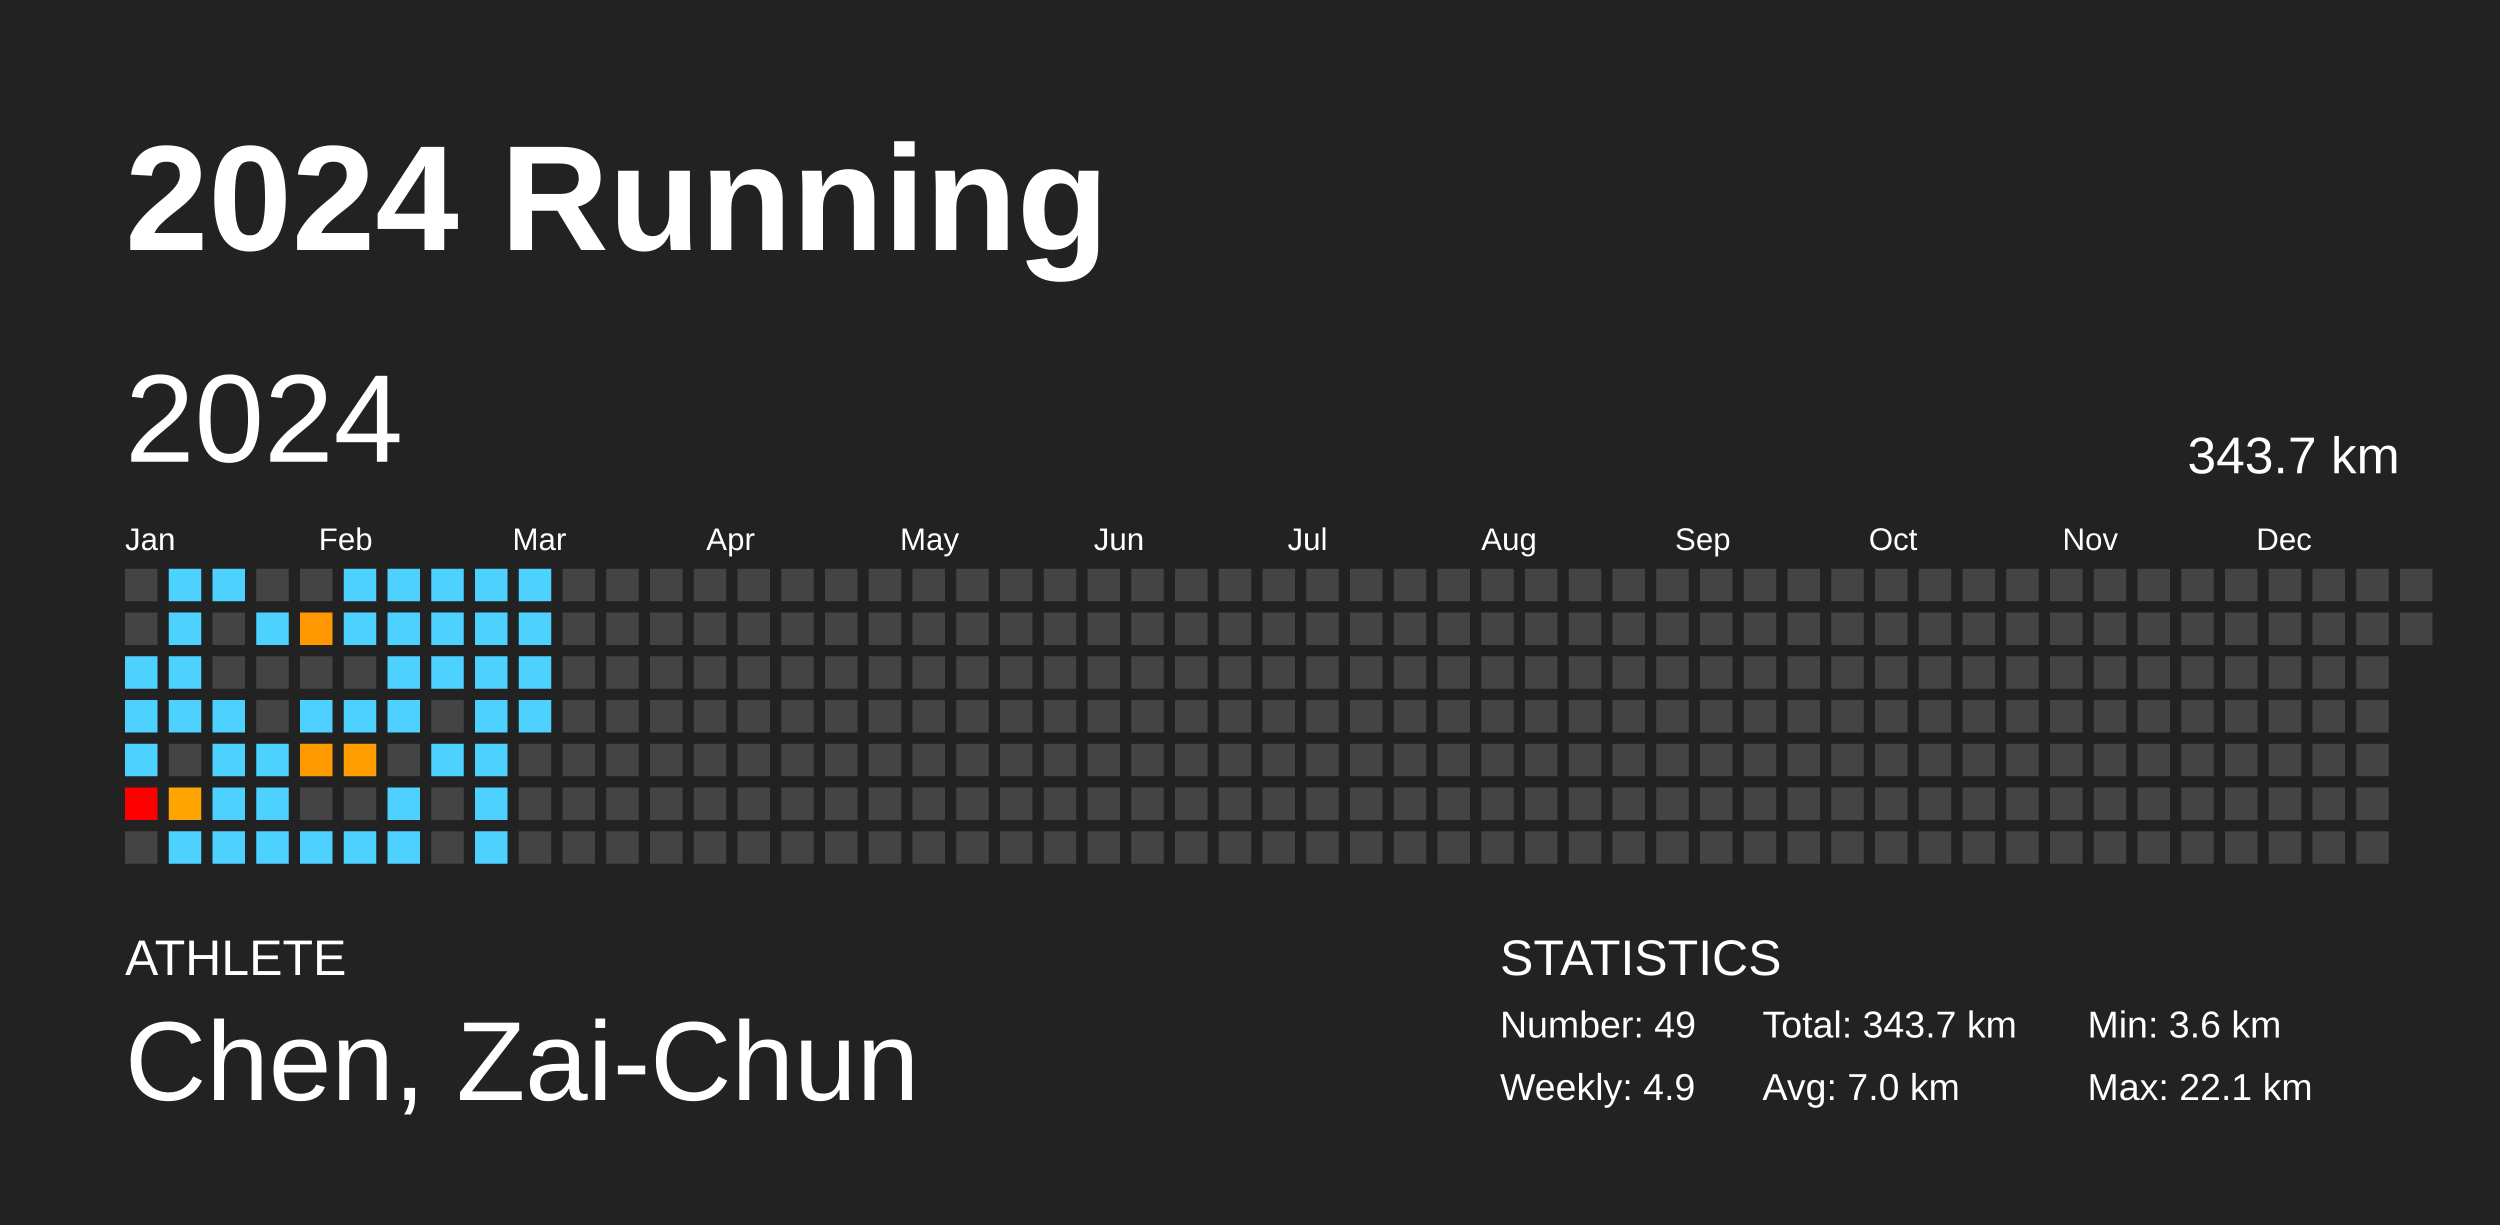
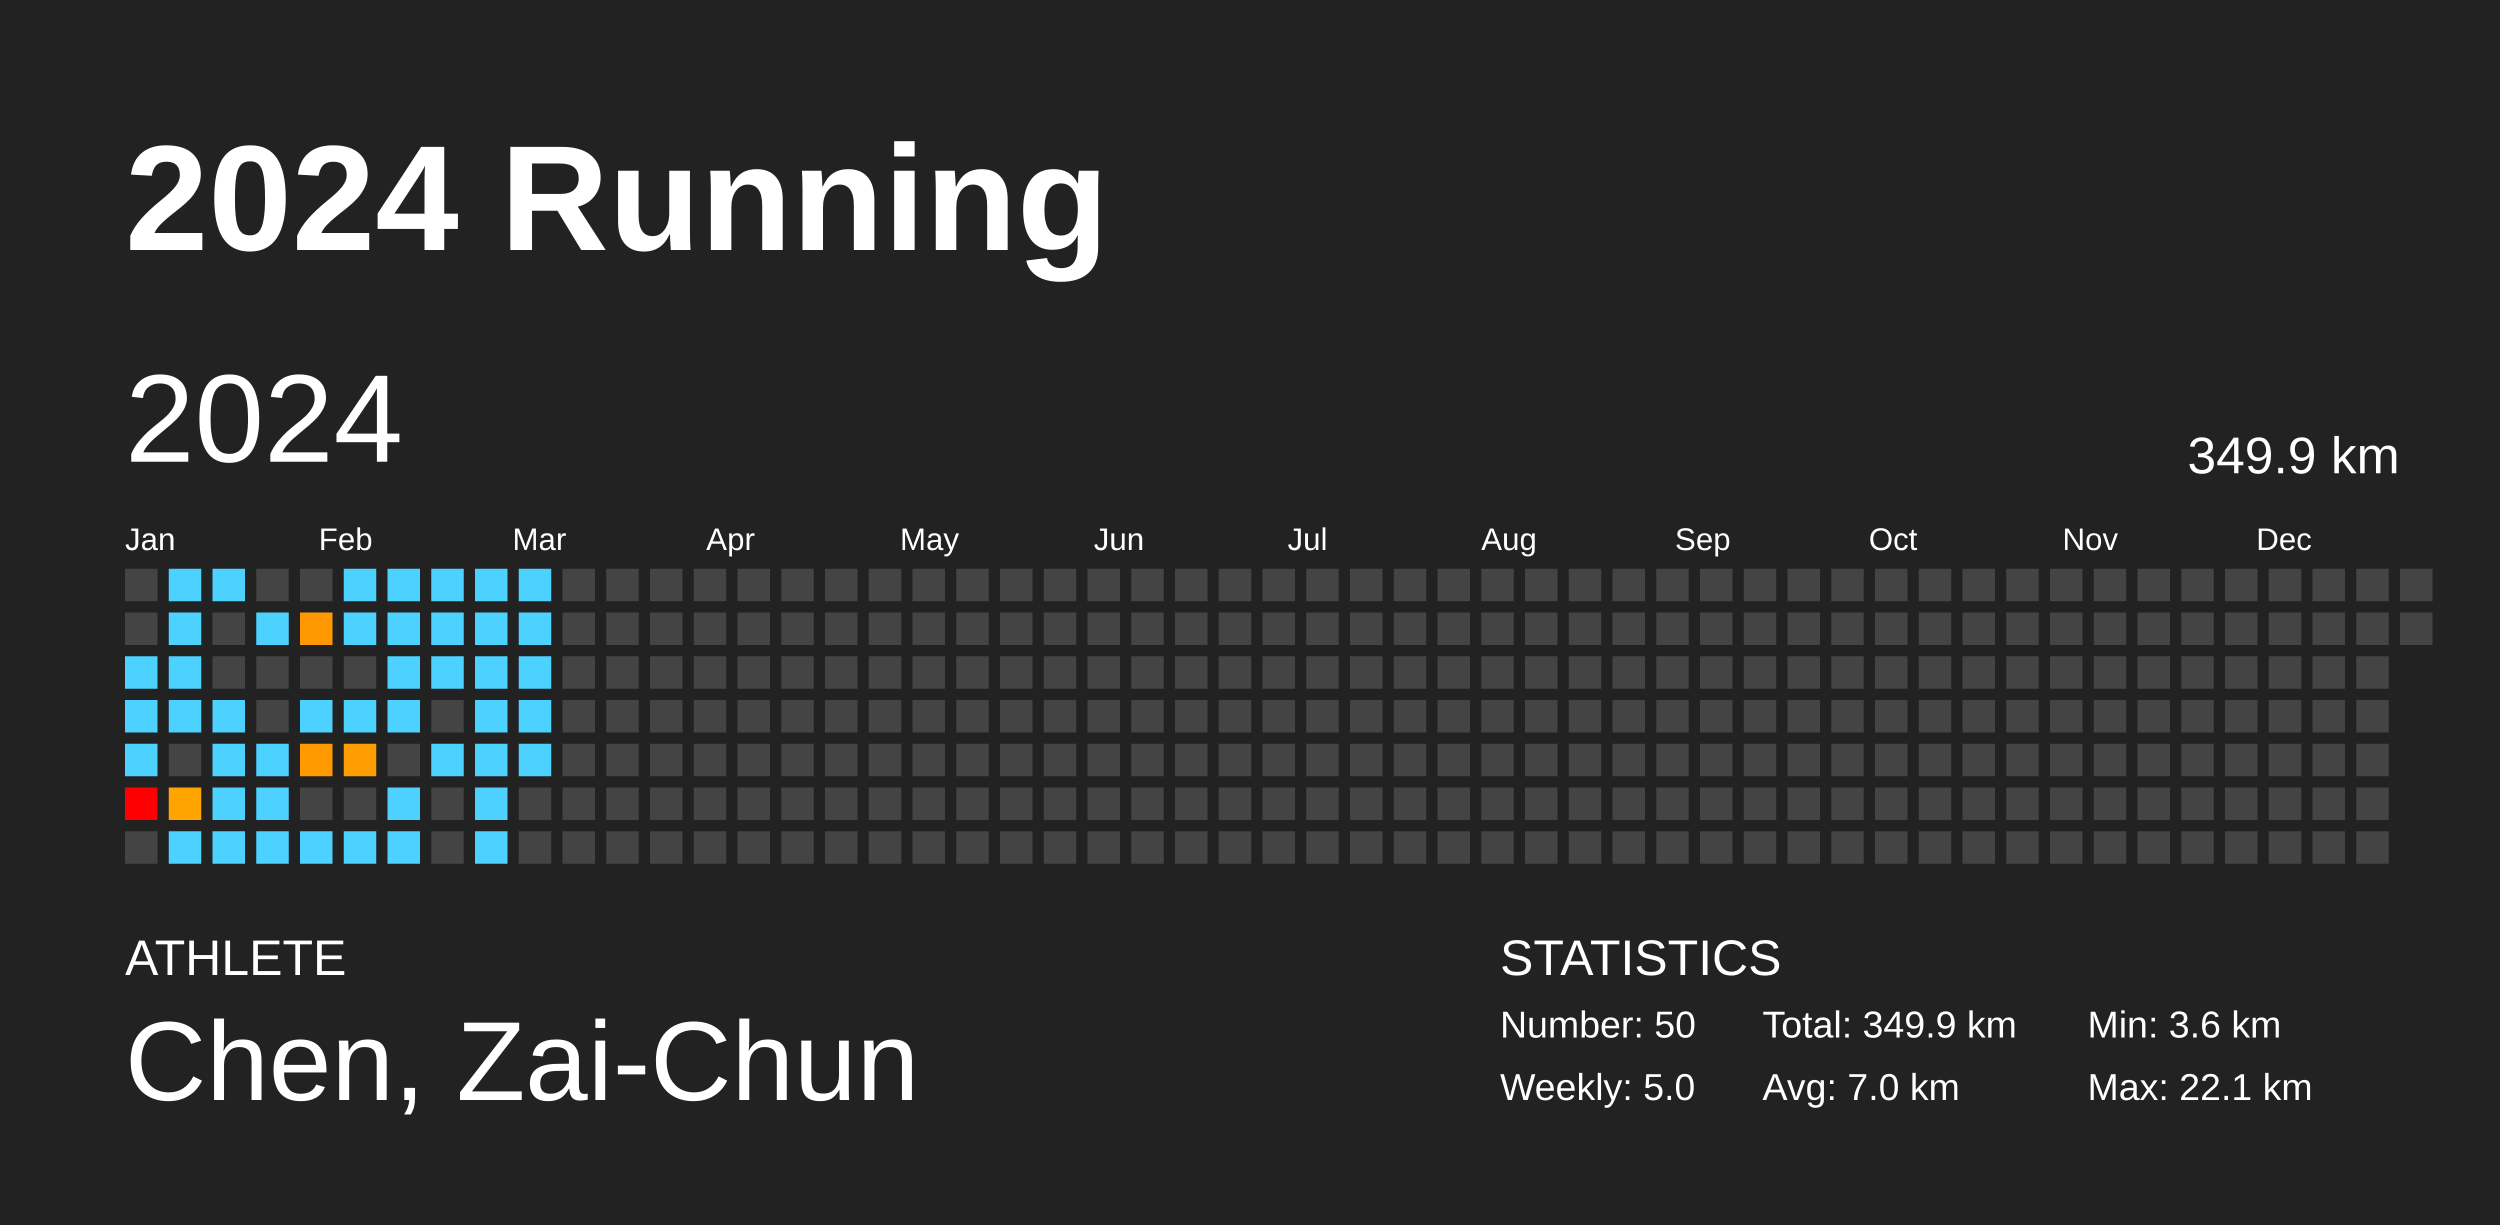
<svg xmlns="http://www.w3.org/2000/svg" baseProfile="full" height="98mm" version="1.1" viewBox="0,0,200,98" width="200mm">
  <defs />
  <rect fill="#222222" height="98" width="200" x="0" y="0" />
  <text fill="#FFFFFF" style="font-size:12px; font-family:Arial; font-weight:bold;" x="10" y="20">2024 Running</text>
  <text fill="#FFFFFF" style="font-size:4px; font-family:Arial" x="10" y="78">ATHLETE</text>
  <text fill="#FFFFFF" style="font-size:9px; font-family:Arial" x="10" y="88">Chen, Zai-Chun</text>
  <text fill="#FFFFFF" style="font-size:4px; font-family:Arial" x="120" y="78">STATISTICS</text>
-   <text fill="#FFFFFF" style="font-size:3px; font-family:Arial" x="120" y="83">Number: 49</text>
-   <text fill="#FFFFFF" style="font-size:3px; font-family:Arial" x="120" y="88">Weekly: 4.9</text>
-   <text fill="#FFFFFF" style="font-size:3px; font-family:Arial" x="141" y="83">Total: 343.7 km</text>
+   <text fill="#FFFFFF" style="font-size:3px; font-family:Arial" x="120" y="83">Number: 50</text>
+   <text fill="#FFFFFF" style="font-size:3px; font-family:Arial" x="120" y="88">Weekly: 5.0</text>
+   <text fill="#FFFFFF" style="font-size:3px; font-family:Arial" x="141" y="83">Total: 349.9 km</text>
  <text fill="#FFFFFF" style="font-size:3px; font-family:Arial" x="141" y="88">Avg: 7.0 km</text>
  <text fill="#FFFFFF" style="font-size:3px; font-family:Arial" x="167" y="83">Min: 3.6 km</text>
  <text fill="#FFFFFF" style="font-size:3px; font-family:Arial" x="167" y="88">Max: 22.1 km</text>
  <text dominant-baseline="hanging" fill="#FFFFFF" style="font-size:10.0px; font-family:Arial;" x="10" y="30">2024</text>
-   <text dominant-baseline="hanging" fill="#FFFFFF" style="font-size:4.125px; font-family:Arial;" x="175" y="35">343.7 km</text>
+   <text dominant-baseline="hanging" fill="#FFFFFF" style="font-size:4.125px; font-family:Arial;" x="175" y="35">349.9 km</text>
  <text fill="#FFFFFF" style="font-size:2.5px; font-family:Arial" x="10.0" y="44">Jan</text>
  <text fill="#FFFFFF" style="font-size:2.5px; font-family:Arial" x="25.5" y="44">Feb</text>
  <text fill="#FFFFFF" style="font-size:2.5px; font-family:Arial" x="41.0" y="44">Mar</text>
  <text fill="#FFFFFF" style="font-size:2.5px; font-family:Arial" x="56.5" y="44">Apr</text>
  <text fill="#FFFFFF" style="font-size:2.5px; font-family:Arial" x="72.0" y="44">May</text>
  <text fill="#FFFFFF" style="font-size:2.5px; font-family:Arial" x="87.5" y="44">Jun</text>
  <text fill="#FFFFFF" style="font-size:2.5px; font-family:Arial" x="103.0" y="44">Jul</text>
  <text fill="#FFFFFF" style="font-size:2.5px; font-family:Arial" x="118.5" y="44">Aug</text>
  <text fill="#FFFFFF" style="font-size:2.5px; font-family:Arial" x="134.0" y="44">Sep</text>
  <text fill="#FFFFFF" style="font-size:2.5px; font-family:Arial" x="149.5" y="44">Oct</text>
  <text fill="#FFFFFF" style="font-size:2.5px; font-family:Arial" x="165.0" y="44">Nov</text>
  <text fill="#FFFFFF" style="font-size:2.5px; font-family:Arial" x="180.5" y="44">Dec</text>
  <rect fill="#444444" height="2.6" width="2.6" x="10.0" y="45.5" />
  <rect fill="#444444" height="2.6" width="2.6" x="10.0" y="49.0" />
  <rect fill="#4dd2ff" height="2.6" width="2.6" x="10.0" y="52.5" />
  <rect fill="#4dd2ff" height="2.6" width="2.6" x="10.0" y="56.0" />
  <rect fill="#4dd2ff" height="2.6" width="2.6" x="10.0" y="59.5" />
  <rect fill="red" height="2.6" width="2.6" x="10.0" y="63.0" />
  <rect fill="#444444" height="2.6" width="2.6" x="10.0" y="66.5" />
  <rect fill="#4dd2ff" height="2.6" width="2.6" x="13.5" y="45.5" />
  <rect fill="#4dd2ff" height="2.6" width="2.6" x="13.5" y="49.0" />
  <rect fill="#4dd2ff" height="2.6" width="2.6" x="13.5" y="52.5" />
  <rect fill="#4dd2ff" height="2.6" width="2.6" x="13.5" y="56.0" />
  <rect fill="#444444" height="2.6" width="2.6" x="13.5" y="59.5" />
  <rect fill="#ffa400" height="2.6" width="2.6" x="13.5" y="63.0" />
  <rect fill="#4dd2ff" height="2.6" width="2.6" x="13.5" y="66.5" />
  <rect fill="#4dd2ff" height="2.6" width="2.6" x="17.0" y="45.5" />
  <rect fill="#444444" height="2.6" width="2.6" x="17.0" y="49.0" />
  <rect fill="#444444" height="2.6" width="2.6" x="17.0" y="52.5" />
  <rect fill="#4dd2ff" height="2.6" width="2.6" x="17.0" y="56.0" />
  <rect fill="#4dd2ff" height="2.6" width="2.6" x="17.0" y="59.5" />
  <rect fill="#4dd2ff" height="2.6" width="2.6" x="17.0" y="63.0" />
  <rect fill="#4dd2ff" height="2.6" width="2.6" x="17.0" y="66.5" />
  <rect fill="#444444" height="2.6" width="2.6" x="20.5" y="45.5" />
  <rect fill="#4dd2ff" height="2.6" width="2.6" x="20.5" y="49.0" />
  <rect fill="#444444" height="2.6" width="2.6" x="20.5" y="52.5" />
  <rect fill="#444444" height="2.6" width="2.6" x="20.5" y="56.0" />
  <rect fill="#4dd2ff" height="2.6" width="2.6" x="20.5" y="59.5" />
  <rect fill="#4dd2ff" height="2.6" width="2.6" x="20.5" y="63.0" />
  <rect fill="#4dd2ff" height="2.6" width="2.6" x="20.5" y="66.5" />
  <rect fill="#444444" height="2.6" width="2.6" x="24.0" y="45.5" />
  <rect fill="#ff9800" height="2.6" width="2.6" x="24.0" y="49.0" />
  <rect fill="#444444" height="2.6" width="2.6" x="24.0" y="52.5" />
  <rect fill="#4dd2ff" height="2.6" width="2.6" x="24.0" y="56.0" />
  <rect fill="#ff9a00" height="2.6" width="2.6" x="24.0" y="59.5" />
  <rect fill="#444444" height="2.6" width="2.6" x="24.0" y="63.0" />
  <rect fill="#4dd2ff" height="2.6" width="2.6" x="24.0" y="66.5" />
  <rect fill="#4dd2ff" height="2.6" width="2.6" x="27.5" y="45.5" />
  <rect fill="#4dd2ff" height="2.6" width="2.6" x="27.5" y="49.0" />
  <rect fill="#444444" height="2.6" width="2.6" x="27.5" y="52.5" />
  <rect fill="#4dd2ff" height="2.6" width="2.6" x="27.5" y="56.0" />
  <rect fill="#ff9e00" height="2.6" width="2.6" x="27.5" y="59.5" />
  <rect fill="#444444" height="2.6" width="2.6" x="27.5" y="63.0" />
  <rect fill="#4dd2ff" height="2.6" width="2.6" x="27.5" y="66.5" />
  <rect fill="#4dd2ff" height="2.6" width="2.6" x="31.0" y="45.5" />
  <rect fill="#4dd2ff" height="2.6" width="2.6" x="31.0" y="49.0" />
  <rect fill="#4dd2ff" height="2.6" width="2.6" x="31.0" y="52.5" />
  <rect fill="#4dd2ff" height="2.6" width="2.6" x="31.0" y="56.0" />
  <rect fill="#444444" height="2.6" width="2.6" x="31.0" y="59.5" />
  <rect fill="#4dd2ff" height="2.6" width="2.6" x="31.0" y="63.0" />
  <rect fill="#4dd2ff" height="2.6" width="2.6" x="31.0" y="66.5" />
  <rect fill="#4dd2ff" height="2.6" width="2.6" x="34.5" y="45.5" />
  <rect fill="#4dd2ff" height="2.6" width="2.6" x="34.5" y="49.0" />
  <rect fill="#4dd2ff" height="2.6" width="2.6" x="34.5" y="52.5" />
  <rect fill="#444444" height="2.6" width="2.6" x="34.5" y="56.0" />
  <rect fill="#4dd2ff" height="2.6" width="2.6" x="34.5" y="59.5" />
  <rect fill="#444444" height="2.6" width="2.6" x="34.5" y="63.0" />
  <rect fill="#444444" height="2.6" width="2.6" x="34.5" y="66.5" />
  <rect fill="#4dd2ff" height="2.6" width="2.6" x="38.0" y="45.5" />
  <rect fill="#4dd2ff" height="2.6" width="2.6" x="38.0" y="49.0" />
  <rect fill="#4dd2ff" height="2.6" width="2.6" x="38.0" y="52.5" />
  <rect fill="#4dd2ff" height="2.6" width="2.6" x="38.0" y="56.0" />
  <rect fill="#4dd2ff" height="2.6" width="2.6" x="38.0" y="59.5" />
  <rect fill="#4dd2ff" height="2.6" width="2.6" x="38.0" y="63.0" />
  <rect fill="#4dd2ff" height="2.6" width="2.6" x="38.0" y="66.5" />
  <rect fill="#4dd2ff" height="2.6" width="2.6" x="41.5" y="45.5" />
  <rect fill="#4dd2ff" height="2.6" width="2.6" x="41.5" y="49.0" />
  <rect fill="#4dd2ff" height="2.6" width="2.6" x="41.5" y="52.5" />
  <rect fill="#4dd2ff" height="2.6" width="2.6" x="41.5" y="56.0" />
-   <rect fill="#444444" height="2.6" width="2.6" x="41.5" y="59.5" />
+   <rect fill="#4dd2ff" height="2.6" width="2.6" x="41.5" y="59.5" />
  <rect fill="#444444" height="2.6" width="2.6" x="41.5" y="63.0" />
  <rect fill="#444444" height="2.6" width="2.6" x="41.5" y="66.5" />
  <rect fill="#444444" height="2.6" width="2.6" x="45.0" y="45.5" />
  <rect fill="#444444" height="2.6" width="2.6" x="45.0" y="49.0" />
  <rect fill="#444444" height="2.6" width="2.6" x="45.0" y="52.5" />
  <rect fill="#444444" height="2.6" width="2.6" x="45.0" y="56.0" />
  <rect fill="#444444" height="2.6" width="2.6" x="45.0" y="59.5" />
  <rect fill="#444444" height="2.6" width="2.6" x="45.0" y="63.0" />
  <rect fill="#444444" height="2.6" width="2.6" x="45.0" y="66.5" />
  <rect fill="#444444" height="2.6" width="2.6" x="48.5" y="45.5" />
  <rect fill="#444444" height="2.6" width="2.6" x="48.5" y="49.0" />
  <rect fill="#444444" height="2.6" width="2.6" x="48.5" y="52.5" />
  <rect fill="#444444" height="2.6" width="2.6" x="48.5" y="56.0" />
  <rect fill="#444444" height="2.6" width="2.6" x="48.5" y="59.5" />
  <rect fill="#444444" height="2.6" width="2.6" x="48.5" y="63.0" />
  <rect fill="#444444" height="2.6" width="2.6" x="48.5" y="66.5" />
  <rect fill="#444444" height="2.6" width="2.6" x="52.0" y="45.5" />
  <rect fill="#444444" height="2.6" width="2.6" x="52.0" y="49.0" />
  <rect fill="#444444" height="2.6" width="2.6" x="52.0" y="52.5" />
  <rect fill="#444444" height="2.6" width="2.6" x="52.0" y="56.0" />
  <rect fill="#444444" height="2.6" width="2.6" x="52.0" y="59.5" />
  <rect fill="#444444" height="2.6" width="2.6" x="52.0" y="63.0" />
  <rect fill="#444444" height="2.6" width="2.6" x="52.0" y="66.5" />
  <rect fill="#444444" height="2.6" width="2.6" x="55.5" y="45.5" />
  <rect fill="#444444" height="2.6" width="2.6" x="55.5" y="49.0" />
  <rect fill="#444444" height="2.6" width="2.6" x="55.5" y="52.5" />
  <rect fill="#444444" height="2.6" width="2.6" x="55.5" y="56.0" />
  <rect fill="#444444" height="2.6" width="2.6" x="55.5" y="59.5" />
  <rect fill="#444444" height="2.6" width="2.6" x="55.5" y="63.0" />
  <rect fill="#444444" height="2.6" width="2.6" x="55.5" y="66.5" />
  <rect fill="#444444" height="2.6" width="2.6" x="59.0" y="45.5" />
  <rect fill="#444444" height="2.6" width="2.6" x="59.0" y="49.0" />
  <rect fill="#444444" height="2.6" width="2.6" x="59.0" y="52.5" />
  <rect fill="#444444" height="2.6" width="2.6" x="59.0" y="56.0" />
  <rect fill="#444444" height="2.6" width="2.6" x="59.0" y="59.5" />
  <rect fill="#444444" height="2.6" width="2.6" x="59.0" y="63.0" />
  <rect fill="#444444" height="2.6" width="2.6" x="59.0" y="66.5" />
  <rect fill="#444444" height="2.6" width="2.6" x="62.5" y="45.5" />
  <rect fill="#444444" height="2.6" width="2.6" x="62.5" y="49.0" />
  <rect fill="#444444" height="2.6" width="2.6" x="62.5" y="52.5" />
  <rect fill="#444444" height="2.6" width="2.6" x="62.5" y="56.0" />
  <rect fill="#444444" height="2.6" width="2.6" x="62.5" y="59.5" />
  <rect fill="#444444" height="2.6" width="2.6" x="62.5" y="63.0" />
  <rect fill="#444444" height="2.6" width="2.6" x="62.5" y="66.5" />
  <rect fill="#444444" height="2.6" width="2.6" x="66.0" y="45.5" />
  <rect fill="#444444" height="2.6" width="2.6" x="66.0" y="49.0" />
  <rect fill="#444444" height="2.6" width="2.6" x="66.0" y="52.5" />
  <rect fill="#444444" height="2.6" width="2.6" x="66.0" y="56.0" />
  <rect fill="#444444" height="2.6" width="2.6" x="66.0" y="59.5" />
  <rect fill="#444444" height="2.6" width="2.6" x="66.0" y="63.0" />
  <rect fill="#444444" height="2.6" width="2.6" x="66.0" y="66.5" />
  <rect fill="#444444" height="2.6" width="2.6" x="69.5" y="45.5" />
  <rect fill="#444444" height="2.6" width="2.6" x="69.5" y="49.0" />
  <rect fill="#444444" height="2.6" width="2.6" x="69.5" y="52.5" />
  <rect fill="#444444" height="2.6" width="2.6" x="69.5" y="56.0" />
  <rect fill="#444444" height="2.6" width="2.6" x="69.5" y="59.5" />
  <rect fill="#444444" height="2.6" width="2.6" x="69.5" y="63.0" />
  <rect fill="#444444" height="2.6" width="2.6" x="69.5" y="66.5" />
  <rect fill="#444444" height="2.6" width="2.6" x="73.0" y="45.5" />
  <rect fill="#444444" height="2.6" width="2.6" x="73.0" y="49.0" />
  <rect fill="#444444" height="2.6" width="2.6" x="73.0" y="52.5" />
  <rect fill="#444444" height="2.6" width="2.6" x="73.0" y="56.0" />
  <rect fill="#444444" height="2.6" width="2.6" x="73.0" y="59.5" />
  <rect fill="#444444" height="2.6" width="2.6" x="73.0" y="63.0" />
  <rect fill="#444444" height="2.6" width="2.6" x="73.0" y="66.5" />
  <rect fill="#444444" height="2.6" width="2.6" x="76.5" y="45.5" />
  <rect fill="#444444" height="2.6" width="2.6" x="76.5" y="49.0" />
  <rect fill="#444444" height="2.6" width="2.6" x="76.5" y="52.5" />
  <rect fill="#444444" height="2.6" width="2.6" x="76.5" y="56.0" />
  <rect fill="#444444" height="2.6" width="2.6" x="76.5" y="59.5" />
  <rect fill="#444444" height="2.6" width="2.6" x="76.5" y="63.0" />
  <rect fill="#444444" height="2.6" width="2.6" x="76.5" y="66.5" />
  <rect fill="#444444" height="2.6" width="2.6" x="80.0" y="45.5" />
  <rect fill="#444444" height="2.6" width="2.6" x="80.0" y="49.0" />
  <rect fill="#444444" height="2.6" width="2.6" x="80.0" y="52.5" />
  <rect fill="#444444" height="2.6" width="2.6" x="80.0" y="56.0" />
  <rect fill="#444444" height="2.6" width="2.6" x="80.0" y="59.5" />
  <rect fill="#444444" height="2.6" width="2.6" x="80.0" y="63.0" />
  <rect fill="#444444" height="2.6" width="2.6" x="80.0" y="66.5" />
  <rect fill="#444444" height="2.6" width="2.6" x="83.5" y="45.5" />
  <rect fill="#444444" height="2.6" width="2.6" x="83.5" y="49.0" />
  <rect fill="#444444" height="2.6" width="2.6" x="83.5" y="52.5" />
  <rect fill="#444444" height="2.6" width="2.6" x="83.5" y="56.0" />
  <rect fill="#444444" height="2.6" width="2.6" x="83.5" y="59.5" />
  <rect fill="#444444" height="2.6" width="2.6" x="83.5" y="63.0" />
  <rect fill="#444444" height="2.6" width="2.6" x="83.5" y="66.5" />
  <rect fill="#444444" height="2.6" width="2.6" x="87.0" y="45.5" />
  <rect fill="#444444" height="2.6" width="2.6" x="87.0" y="49.0" />
  <rect fill="#444444" height="2.6" width="2.6" x="87.0" y="52.5" />
  <rect fill="#444444" height="2.6" width="2.6" x="87.0" y="56.0" />
  <rect fill="#444444" height="2.6" width="2.6" x="87.0" y="59.5" />
  <rect fill="#444444" height="2.6" width="2.6" x="87.0" y="63.0" />
  <rect fill="#444444" height="2.6" width="2.6" x="87.0" y="66.5" />
  <rect fill="#444444" height="2.6" width="2.6" x="90.5" y="45.5" />
  <rect fill="#444444" height="2.6" width="2.6" x="90.5" y="49.0" />
  <rect fill="#444444" height="2.6" width="2.6" x="90.5" y="52.5" />
  <rect fill="#444444" height="2.6" width="2.6" x="90.5" y="56.0" />
  <rect fill="#444444" height="2.6" width="2.6" x="90.5" y="59.5" />
  <rect fill="#444444" height="2.6" width="2.6" x="90.5" y="63.0" />
  <rect fill="#444444" height="2.6" width="2.6" x="90.5" y="66.5" />
  <rect fill="#444444" height="2.6" width="2.6" x="94.0" y="45.5" />
  <rect fill="#444444" height="2.6" width="2.6" x="94.0" y="49.0" />
  <rect fill="#444444" height="2.6" width="2.6" x="94.0" y="52.5" />
  <rect fill="#444444" height="2.6" width="2.6" x="94.0" y="56.0" />
  <rect fill="#444444" height="2.6" width="2.6" x="94.0" y="59.5" />
  <rect fill="#444444" height="2.6" width="2.6" x="94.0" y="63.0" />
  <rect fill="#444444" height="2.6" width="2.6" x="94.0" y="66.5" />
  <rect fill="#444444" height="2.6" width="2.6" x="97.5" y="45.5" />
  <rect fill="#444444" height="2.6" width="2.6" x="97.5" y="49.0" />
  <rect fill="#444444" height="2.6" width="2.6" x="97.5" y="52.5" />
  <rect fill="#444444" height="2.6" width="2.6" x="97.5" y="56.0" />
  <rect fill="#444444" height="2.6" width="2.6" x="97.5" y="59.5" />
  <rect fill="#444444" height="2.6" width="2.6" x="97.5" y="63.0" />
  <rect fill="#444444" height="2.6" width="2.6" x="97.5" y="66.5" />
  <rect fill="#444444" height="2.6" width="2.6" x="101.0" y="45.5" />
  <rect fill="#444444" height="2.6" width="2.6" x="101.0" y="49.0" />
  <rect fill="#444444" height="2.6" width="2.6" x="101.0" y="52.5" />
  <rect fill="#444444" height="2.6" width="2.6" x="101.0" y="56.0" />
  <rect fill="#444444" height="2.6" width="2.6" x="101.0" y="59.5" />
  <rect fill="#444444" height="2.6" width="2.6" x="101.0" y="63.0" />
  <rect fill="#444444" height="2.6" width="2.6" x="101.0" y="66.5" />
  <rect fill="#444444" height="2.6" width="2.6" x="104.5" y="45.5" />
  <rect fill="#444444" height="2.6" width="2.6" x="104.5" y="49.0" />
  <rect fill="#444444" height="2.6" width="2.6" x="104.5" y="52.5" />
  <rect fill="#444444" height="2.6" width="2.6" x="104.5" y="56.0" />
  <rect fill="#444444" height="2.6" width="2.6" x="104.5" y="59.5" />
  <rect fill="#444444" height="2.6" width="2.6" x="104.5" y="63.0" />
  <rect fill="#444444" height="2.6" width="2.6" x="104.5" y="66.5" />
  <rect fill="#444444" height="2.6" width="2.6" x="108.0" y="45.5" />
  <rect fill="#444444" height="2.6" width="2.6" x="108.0" y="49.0" />
  <rect fill="#444444" height="2.6" width="2.6" x="108.0" y="52.5" />
  <rect fill="#444444" height="2.6" width="2.6" x="108.0" y="56.0" />
  <rect fill="#444444" height="2.6" width="2.6" x="108.0" y="59.5" />
  <rect fill="#444444" height="2.6" width="2.6" x="108.0" y="63.0" />
  <rect fill="#444444" height="2.6" width="2.6" x="108.0" y="66.5" />
  <rect fill="#444444" height="2.6" width="2.6" x="111.5" y="45.5" />
  <rect fill="#444444" height="2.6" width="2.6" x="111.5" y="49.0" />
  <rect fill="#444444" height="2.6" width="2.6" x="111.5" y="52.5" />
  <rect fill="#444444" height="2.6" width="2.6" x="111.5" y="56.0" />
  <rect fill="#444444" height="2.6" width="2.6" x="111.5" y="59.5" />
  <rect fill="#444444" height="2.6" width="2.6" x="111.5" y="63.0" />
  <rect fill="#444444" height="2.6" width="2.6" x="111.5" y="66.5" />
  <rect fill="#444444" height="2.6" width="2.6" x="115.0" y="45.5" />
  <rect fill="#444444" height="2.6" width="2.6" x="115.0" y="49.0" />
  <rect fill="#444444" height="2.6" width="2.6" x="115.0" y="52.5" />
  <rect fill="#444444" height="2.6" width="2.6" x="115.0" y="56.0" />
  <rect fill="#444444" height="2.6" width="2.6" x="115.0" y="59.5" />
  <rect fill="#444444" height="2.6" width="2.6" x="115.0" y="63.0" />
  <rect fill="#444444" height="2.6" width="2.6" x="115.0" y="66.5" />
  <rect fill="#444444" height="2.6" width="2.6" x="118.5" y="45.5" />
  <rect fill="#444444" height="2.6" width="2.6" x="118.5" y="49.0" />
  <rect fill="#444444" height="2.6" width="2.6" x="118.5" y="52.5" />
  <rect fill="#444444" height="2.6" width="2.6" x="118.5" y="56.0" />
  <rect fill="#444444" height="2.6" width="2.6" x="118.5" y="59.5" />
  <rect fill="#444444" height="2.6" width="2.6" x="118.5" y="63.0" />
  <rect fill="#444444" height="2.6" width="2.6" x="118.5" y="66.5" />
  <rect fill="#444444" height="2.6" width="2.6" x="122.0" y="45.5" />
  <rect fill="#444444" height="2.6" width="2.6" x="122.0" y="49.0" />
  <rect fill="#444444" height="2.6" width="2.6" x="122.0" y="52.5" />
  <rect fill="#444444" height="2.6" width="2.6" x="122.0" y="56.0" />
  <rect fill="#444444" height="2.6" width="2.6" x="122.0" y="59.5" />
  <rect fill="#444444" height="2.6" width="2.6" x="122.0" y="63.0" />
  <rect fill="#444444" height="2.6" width="2.6" x="122.0" y="66.5" />
  <rect fill="#444444" height="2.6" width="2.6" x="125.5" y="45.5" />
  <rect fill="#444444" height="2.6" width="2.6" x="125.5" y="49.0" />
  <rect fill="#444444" height="2.6" width="2.6" x="125.5" y="52.5" />
  <rect fill="#444444" height="2.6" width="2.6" x="125.5" y="56.0" />
  <rect fill="#444444" height="2.6" width="2.6" x="125.5" y="59.5" />
  <rect fill="#444444" height="2.6" width="2.6" x="125.5" y="63.0" />
  <rect fill="#444444" height="2.6" width="2.6" x="125.5" y="66.5" />
  <rect fill="#444444" height="2.6" width="2.6" x="129.0" y="45.5" />
  <rect fill="#444444" height="2.6" width="2.6" x="129.0" y="49.0" />
  <rect fill="#444444" height="2.6" width="2.6" x="129.0" y="52.5" />
  <rect fill="#444444" height="2.6" width="2.6" x="129.0" y="56.0" />
  <rect fill="#444444" height="2.6" width="2.6" x="129.0" y="59.5" />
  <rect fill="#444444" height="2.6" width="2.6" x="129.0" y="63.0" />
  <rect fill="#444444" height="2.6" width="2.6" x="129.0" y="66.5" />
  <rect fill="#444444" height="2.6" width="2.6" x="132.5" y="45.5" />
  <rect fill="#444444" height="2.6" width="2.6" x="132.5" y="49.0" />
  <rect fill="#444444" height="2.6" width="2.6" x="132.5" y="52.5" />
  <rect fill="#444444" height="2.6" width="2.6" x="132.5" y="56.0" />
  <rect fill="#444444" height="2.6" width="2.6" x="132.5" y="59.5" />
  <rect fill="#444444" height="2.6" width="2.6" x="132.5" y="63.0" />
  <rect fill="#444444" height="2.6" width="2.6" x="132.5" y="66.5" />
  <rect fill="#444444" height="2.6" width="2.6" x="136.0" y="45.5" />
  <rect fill="#444444" height="2.6" width="2.6" x="136.0" y="49.0" />
  <rect fill="#444444" height="2.6" width="2.6" x="136.0" y="52.5" />
  <rect fill="#444444" height="2.6" width="2.6" x="136.0" y="56.0" />
  <rect fill="#444444" height="2.6" width="2.6" x="136.0" y="59.5" />
  <rect fill="#444444" height="2.6" width="2.6" x="136.0" y="63.0" />
  <rect fill="#444444" height="2.6" width="2.6" x="136.0" y="66.5" />
  <rect fill="#444444" height="2.6" width="2.6" x="139.5" y="45.5" />
  <rect fill="#444444" height="2.6" width="2.6" x="139.5" y="49.0" />
  <rect fill="#444444" height="2.6" width="2.6" x="139.5" y="52.5" />
  <rect fill="#444444" height="2.6" width="2.6" x="139.5" y="56.0" />
  <rect fill="#444444" height="2.6" width="2.6" x="139.5" y="59.5" />
  <rect fill="#444444" height="2.6" width="2.6" x="139.5" y="63.0" />
  <rect fill="#444444" height="2.6" width="2.6" x="139.5" y="66.5" />
  <rect fill="#444444" height="2.6" width="2.6" x="143.0" y="45.5" />
  <rect fill="#444444" height="2.6" width="2.6" x="143.0" y="49.0" />
  <rect fill="#444444" height="2.6" width="2.6" x="143.0" y="52.5" />
  <rect fill="#444444" height="2.6" width="2.6" x="143.0" y="56.0" />
  <rect fill="#444444" height="2.6" width="2.6" x="143.0" y="59.5" />
  <rect fill="#444444" height="2.6" width="2.6" x="143.0" y="63.0" />
  <rect fill="#444444" height="2.6" width="2.6" x="143.0" y="66.5" />
  <rect fill="#444444" height="2.6" width="2.6" x="146.5" y="45.5" />
  <rect fill="#444444" height="2.6" width="2.6" x="146.5" y="49.0" />
  <rect fill="#444444" height="2.6" width="2.6" x="146.5" y="52.5" />
  <rect fill="#444444" height="2.6" width="2.6" x="146.5" y="56.0" />
  <rect fill="#444444" height="2.6" width="2.6" x="146.5" y="59.5" />
  <rect fill="#444444" height="2.6" width="2.6" x="146.5" y="63.0" />
  <rect fill="#444444" height="2.6" width="2.6" x="146.5" y="66.5" />
  <rect fill="#444444" height="2.6" width="2.6" x="150.0" y="45.5" />
  <rect fill="#444444" height="2.6" width="2.6" x="150.0" y="49.0" />
  <rect fill="#444444" height="2.6" width="2.6" x="150.0" y="52.5" />
  <rect fill="#444444" height="2.6" width="2.6" x="150.0" y="56.0" />
  <rect fill="#444444" height="2.6" width="2.6" x="150.0" y="59.5" />
  <rect fill="#444444" height="2.6" width="2.6" x="150.0" y="63.0" />
  <rect fill="#444444" height="2.6" width="2.6" x="150.0" y="66.5" />
  <rect fill="#444444" height="2.6" width="2.6" x="153.5" y="45.5" />
  <rect fill="#444444" height="2.6" width="2.6" x="153.5" y="49.0" />
  <rect fill="#444444" height="2.6" width="2.6" x="153.5" y="52.5" />
  <rect fill="#444444" height="2.6" width="2.6" x="153.5" y="56.0" />
  <rect fill="#444444" height="2.6" width="2.6" x="153.5" y="59.5" />
  <rect fill="#444444" height="2.6" width="2.6" x="153.5" y="63.0" />
  <rect fill="#444444" height="2.6" width="2.6" x="153.5" y="66.5" />
  <rect fill="#444444" height="2.6" width="2.6" x="157.0" y="45.5" />
  <rect fill="#444444" height="2.6" width="2.6" x="157.0" y="49.0" />
  <rect fill="#444444" height="2.6" width="2.6" x="157.0" y="52.5" />
  <rect fill="#444444" height="2.6" width="2.6" x="157.0" y="56.0" />
  <rect fill="#444444" height="2.6" width="2.6" x="157.0" y="59.5" />
  <rect fill="#444444" height="2.6" width="2.6" x="157.0" y="63.0" />
  <rect fill="#444444" height="2.6" width="2.6" x="157.0" y="66.5" />
  <rect fill="#444444" height="2.6" width="2.6" x="160.5" y="45.5" />
  <rect fill="#444444" height="2.6" width="2.6" x="160.5" y="49.0" />
  <rect fill="#444444" height="2.6" width="2.6" x="160.5" y="52.5" />
  <rect fill="#444444" height="2.6" width="2.6" x="160.5" y="56.0" />
  <rect fill="#444444" height="2.6" width="2.6" x="160.5" y="59.5" />
  <rect fill="#444444" height="2.6" width="2.6" x="160.5" y="63.0" />
  <rect fill="#444444" height="2.6" width="2.6" x="160.5" y="66.5" />
  <rect fill="#444444" height="2.6" width="2.6" x="164.0" y="45.5" />
  <rect fill="#444444" height="2.6" width="2.6" x="164.0" y="49.0" />
  <rect fill="#444444" height="2.6" width="2.6" x="164.0" y="52.5" />
  <rect fill="#444444" height="2.6" width="2.6" x="164.0" y="56.0" />
  <rect fill="#444444" height="2.6" width="2.6" x="164.0" y="59.5" />
  <rect fill="#444444" height="2.6" width="2.6" x="164.0" y="63.0" />
  <rect fill="#444444" height="2.6" width="2.6" x="164.0" y="66.5" />
  <rect fill="#444444" height="2.6" width="2.6" x="167.5" y="45.5" />
  <rect fill="#444444" height="2.6" width="2.6" x="167.5" y="49.0" />
  <rect fill="#444444" height="2.6" width="2.6" x="167.5" y="52.5" />
  <rect fill="#444444" height="2.6" width="2.6" x="167.5" y="56.0" />
  <rect fill="#444444" height="2.6" width="2.6" x="167.5" y="59.5" />
  <rect fill="#444444" height="2.6" width="2.6" x="167.5" y="63.0" />
  <rect fill="#444444" height="2.6" width="2.6" x="167.5" y="66.5" />
  <rect fill="#444444" height="2.6" width="2.6" x="171.0" y="45.5" />
  <rect fill="#444444" height="2.6" width="2.6" x="171.0" y="49.0" />
  <rect fill="#444444" height="2.6" width="2.6" x="171.0" y="52.5" />
  <rect fill="#444444" height="2.6" width="2.6" x="171.0" y="56.0" />
  <rect fill="#444444" height="2.6" width="2.6" x="171.0" y="59.5" />
  <rect fill="#444444" height="2.6" width="2.6" x="171.0" y="63.0" />
  <rect fill="#444444" height="2.6" width="2.6" x="171.0" y="66.5" />
  <rect fill="#444444" height="2.6" width="2.6" x="174.5" y="45.5" />
  <rect fill="#444444" height="2.6" width="2.6" x="174.5" y="49.0" />
  <rect fill="#444444" height="2.6" width="2.6" x="174.5" y="52.5" />
  <rect fill="#444444" height="2.6" width="2.6" x="174.5" y="56.0" />
  <rect fill="#444444" height="2.6" width="2.6" x="174.5" y="59.5" />
  <rect fill="#444444" height="2.6" width="2.6" x="174.5" y="63.0" />
  <rect fill="#444444" height="2.6" width="2.6" x="174.5" y="66.5" />
  <rect fill="#444444" height="2.6" width="2.6" x="178.0" y="45.5" />
  <rect fill="#444444" height="2.6" width="2.6" x="178.0" y="49.0" />
  <rect fill="#444444" height="2.6" width="2.6" x="178.0" y="52.5" />
  <rect fill="#444444" height="2.6" width="2.6" x="178.0" y="56.0" />
  <rect fill="#444444" height="2.6" width="2.6" x="178.0" y="59.5" />
  <rect fill="#444444" height="2.6" width="2.6" x="178.0" y="63.0" />
  <rect fill="#444444" height="2.6" width="2.6" x="178.0" y="66.5" />
  <rect fill="#444444" height="2.6" width="2.6" x="181.5" y="45.5" />
  <rect fill="#444444" height="2.6" width="2.6" x="181.5" y="49.0" />
  <rect fill="#444444" height="2.6" width="2.6" x="181.5" y="52.5" />
  <rect fill="#444444" height="2.6" width="2.6" x="181.5" y="56.0" />
  <rect fill="#444444" height="2.6" width="2.6" x="181.5" y="59.5" />
  <rect fill="#444444" height="2.6" width="2.6" x="181.5" y="63.0" />
  <rect fill="#444444" height="2.6" width="2.6" x="181.5" y="66.5" />
  <rect fill="#444444" height="2.6" width="2.6" x="185.0" y="45.5" />
  <rect fill="#444444" height="2.6" width="2.6" x="185.0" y="49.0" />
  <rect fill="#444444" height="2.6" width="2.6" x="185.0" y="52.5" />
  <rect fill="#444444" height="2.6" width="2.6" x="185.0" y="56.0" />
  <rect fill="#444444" height="2.6" width="2.6" x="185.0" y="59.5" />
  <rect fill="#444444" height="2.6" width="2.6" x="185.0" y="63.0" />
  <rect fill="#444444" height="2.6" width="2.6" x="185.0" y="66.5" />
  <rect fill="#444444" height="2.6" width="2.6" x="188.5" y="45.5" />
  <rect fill="#444444" height="2.6" width="2.6" x="188.5" y="49.0" />
  <rect fill="#444444" height="2.6" width="2.6" x="188.5" y="52.5" />
  <rect fill="#444444" height="2.6" width="2.6" x="188.5" y="56.0" />
  <rect fill="#444444" height="2.6" width="2.6" x="188.5" y="59.5" />
  <rect fill="#444444" height="2.6" width="2.6" x="188.5" y="63.0" />
  <rect fill="#444444" height="2.6" width="2.6" x="188.5" y="66.5" />
  <rect fill="#444444" height="2.6" width="2.6" x="192.0" y="45.5" />
  <rect fill="#444444" height="2.6" width="2.6" x="192.0" y="49.0" />
</svg>
